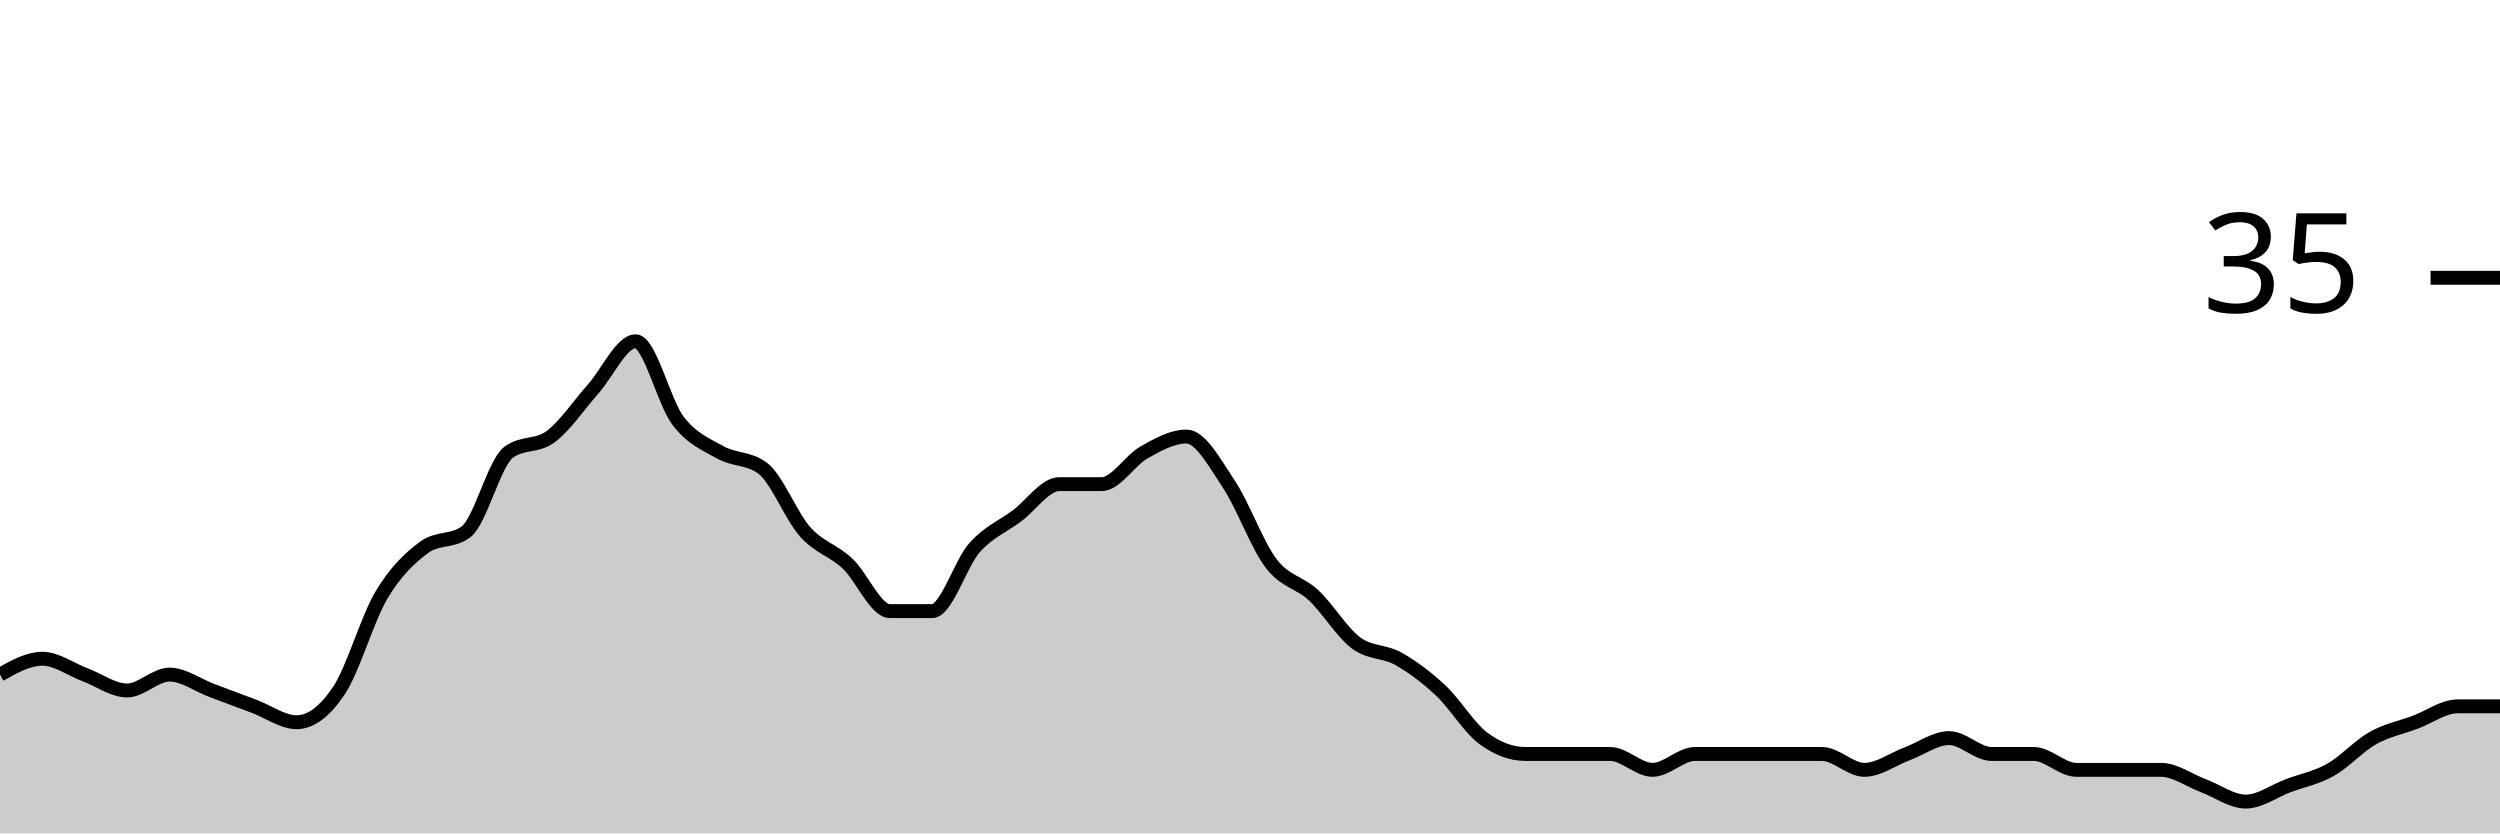
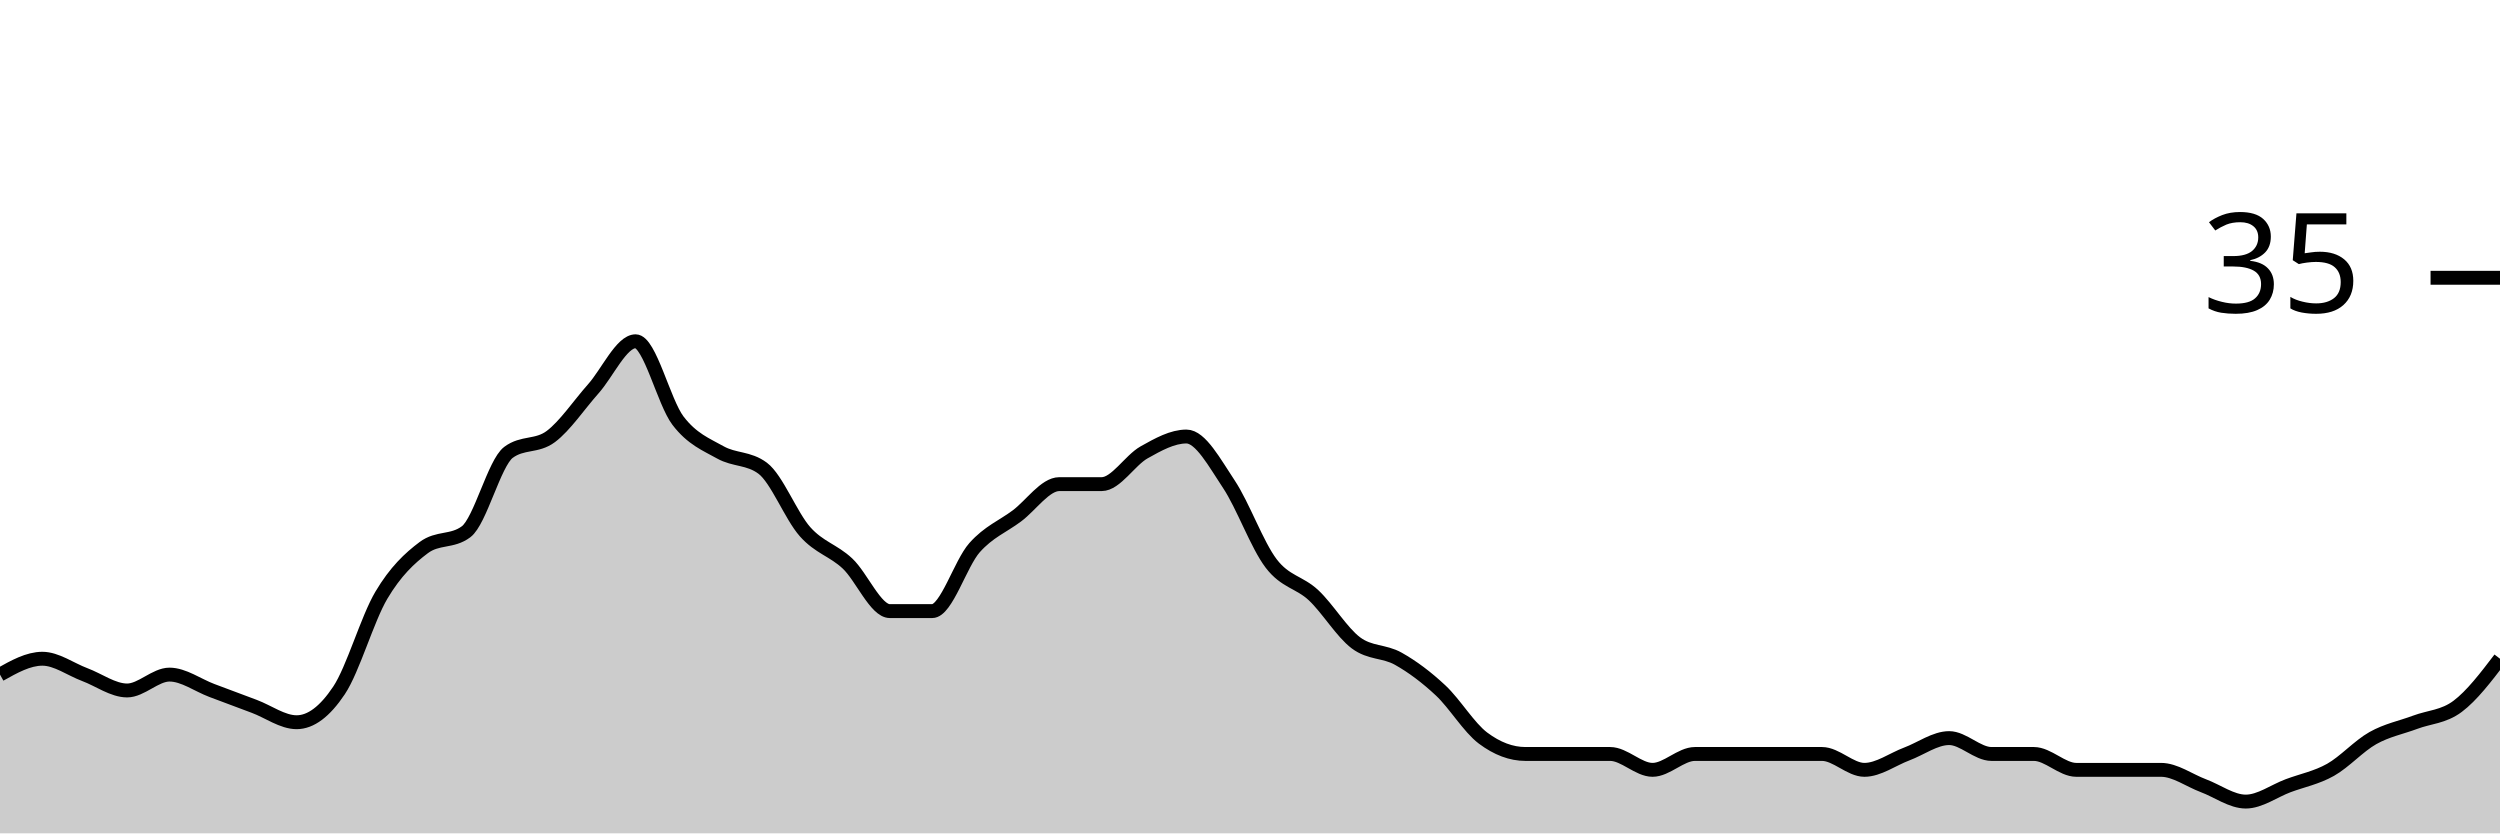
<svg xmlns="http://www.w3.org/2000/svg" viewBox="0 0 180 60">
  <g transform="translate(0,20)">
-     <path class="area" fill="rgba(0, 0, 0, 0.2)" d="M0,28.571C1.017,28,2.034,27.429,3.051,27.429C4.068,27.429,5.085,28.19,6.102,28.571C7.119,28.952,8.136,29.714,9.153,29.714C10.169,29.714,11.186,28.571,12.203,28.571C13.22,28.571,14.237,29.333,15.254,29.714C16.271,30.095,17.288,30.476,18.305,30.857C19.322,31.238,20.339,32,21.356,32C22.373,32,23.39,31.238,24.407,29.714C25.424,28.19,26.441,24.571,27.458,22.857C28.475,21.143,29.492,20.19,30.508,19.429C31.525,18.667,32.542,19.048,33.559,18.286C34.576,17.524,35.593,13.333,36.61,12.571C37.627,11.81,38.644,12.19,39.661,11.429C40.678,10.667,41.695,9.143,42.712,8C43.729,6.857,44.746,4.571,45.763,4.571C46.78,4.571,47.797,8.952,48.814,10.286C49.831,11.619,50.847,12,51.864,12.571C52.881,13.143,53.898,12.952,54.915,13.714C55.932,14.476,56.949,17.143,57.966,18.286C58.983,19.429,60,19.619,61.017,20.571C62.034,21.524,63.051,24,64.068,24C65.085,24,66.102,24,67.119,24C68.136,24,69.153,20.571,70.169,19.429C71.186,18.286,72.203,17.905,73.22,17.143C74.237,16.381,75.254,14.857,76.271,14.857C77.288,14.857,78.305,14.857,79.322,14.857C80.339,14.857,81.356,13.143,82.373,12.571C83.39,12,84.407,11.429,85.424,11.429C86.441,11.429,87.458,13.333,88.475,14.857C89.492,16.381,90.508,19.238,91.525,20.571C92.542,21.905,93.559,21.905,94.576,22.857C95.593,23.81,96.61,25.524,97.627,26.286C98.644,27.048,99.661,26.857,100.678,27.429C101.695,28,102.712,28.762,103.729,29.714C104.746,30.667,105.763,32.381,106.78,33.143C107.797,33.905,108.814,34.286,109.831,34.286C110.847,34.286,111.864,34.286,112.881,34.286C113.898,34.286,114.915,34.286,115.932,34.286C116.949,34.286,117.966,35.429,118.983,35.429C120,35.429,121.017,34.286,122.034,34.286C123.051,34.286,124.068,34.286,125.085,34.286C126.102,34.286,127.119,34.286,128.136,34.286C129.153,34.286,130.169,34.286,131.186,34.286C132.203,34.286,133.22,35.429,134.237,35.429C135.254,35.429,136.271,34.667,137.288,34.286C138.305,33.905,139.322,33.143,140.339,33.143C141.356,33.143,142.373,34.286,143.39,34.286C144.407,34.286,145.424,34.286,146.441,34.286C147.458,34.286,148.475,35.429,149.492,35.429C150.508,35.429,151.525,35.429,152.542,35.429C153.559,35.429,154.576,35.429,155.593,35.429C156.61,35.429,157.627,36.19,158.644,36.571C159.661,36.952,160.678,37.714,161.695,37.714C162.712,37.714,163.729,36.952,164.746,36.571C165.763,36.19,166.78,36,167.797,35.429C168.814,34.857,169.831,33.714,170.847,33.143C171.864,32.571,172.881,32.381,173.898,32C174.915,31.619,175.932,30.857,176.949,30.857C177.966,30.857,178.983,30.857,180,30.857L180,40C178.983,40,177.966,40,176.949,40C175.932,40,174.915,40,173.898,40C172.881,40,171.864,40,170.847,40C169.831,40,168.814,40,167.797,40C166.78,40,165.763,40,164.746,40C163.729,40,162.712,40,161.695,40C160.678,40,159.661,40,158.644,40C157.627,40,156.61,40,155.593,40C154.576,40,153.559,40,152.542,40C151.525,40,150.508,40,149.492,40C148.475,40,147.458,40,146.441,40C145.424,40,144.407,40,143.39,40C142.373,40,141.356,40,140.339,40C139.322,40,138.305,40,137.288,40C136.271,40,135.254,40,134.237,40C133.22,40,132.203,40,131.186,40C130.169,40,129.153,40,128.136,40C127.119,40,126.102,40,125.085,40C124.068,40,123.051,40,122.034,40C121.017,40,120,40,118.983,40C117.966,40,116.949,40,115.932,40C114.915,40,113.898,40,112.881,40C111.864,40,110.847,40,109.831,40C108.814,40,107.797,40,106.78,40C105.763,40,104.746,40,103.729,40C102.712,40,101.695,40,100.678,40C99.661,40,98.644,40,97.627,40C96.61,40,95.593,40,94.576,40C93.559,40,92.542,40,91.525,40C90.508,40,89.492,40,88.475,40C87.458,40,86.441,40,85.424,40C84.407,40,83.39,40,82.373,40C81.356,40,80.339,40,79.322,40C78.305,40,77.288,40,76.271,40C75.254,40,74.237,40,73.22,40C72.203,40,71.186,40,70.169,40C69.153,40,68.136,40,67.119,40C66.102,40,65.085,40,64.068,40C63.051,40,62.034,40,61.017,40C60,40,58.983,40,57.966,40C56.949,40,55.932,40,54.915,40C53.898,40,52.881,40,51.864,40C50.847,40,49.831,40,48.814,40C47.797,40,46.78,40,45.763,40C44.746,40,43.729,40,42.712,40C41.695,40,40.678,40,39.661,40C38.644,40,37.627,40,36.61,40C35.593,40,34.576,40,33.559,40C32.542,40,31.525,40,30.508,40C29.492,40,28.475,40,27.458,40C26.441,40,25.424,40,24.407,40C23.39,40,22.373,40,21.356,40C20.339,40,19.322,40,18.305,40C17.288,40,16.271,40,15.254,40C14.237,40,13.22,40,12.203,40C11.186,40,10.169,40,9.153,40C8.136,40,7.119,40,6.102,40C5.085,40,4.068,40,3.051,40C2.034,40,1.017,40,0,40Z" />
-     <path class="line" stroke="black" fill="none" d="M0,28.571C1.017,28,2.034,27.429,3.051,27.429C4.068,27.429,5.085,28.19,6.102,28.571C7.119,28.952,8.136,29.714,9.153,29.714C10.169,29.714,11.186,28.571,12.203,28.571C13.22,28.571,14.237,29.333,15.254,29.714C16.271,30.095,17.288,30.476,18.305,30.857C19.322,31.238,20.339,32,21.356,32C22.373,32,23.39,31.238,24.407,29.714C25.424,28.19,26.441,24.571,27.458,22.857C28.475,21.143,29.492,20.19,30.508,19.429C31.525,18.667,32.542,19.048,33.559,18.286C34.576,17.524,35.593,13.333,36.61,12.571C37.627,11.81,38.644,12.19,39.661,11.429C40.678,10.667,41.695,9.143,42.712,8C43.729,6.857,44.746,4.571,45.763,4.571C46.78,4.571,47.797,8.952,48.814,10.286C49.831,11.619,50.847,12,51.864,12.571C52.881,13.143,53.898,12.952,54.915,13.714C55.932,14.476,56.949,17.143,57.966,18.286C58.983,19.429,60,19.619,61.017,20.571C62.034,21.524,63.051,24,64.068,24C65.085,24,66.102,24,67.119,24C68.136,24,69.153,20.571,70.169,19.429C71.186,18.286,72.203,17.905,73.22,17.143C74.237,16.381,75.254,14.857,76.271,14.857C77.288,14.857,78.305,14.857,79.322,14.857C80.339,14.857,81.356,13.143,82.373,12.571C83.39,12,84.407,11.429,85.424,11.429C86.441,11.429,87.458,13.333,88.475,14.857C89.492,16.381,90.508,19.238,91.525,20.571C92.542,21.905,93.559,21.905,94.576,22.857C95.593,23.81,96.61,25.524,97.627,26.286C98.644,27.048,99.661,26.857,100.678,27.429C101.695,28,102.712,28.762,103.729,29.714C104.746,30.667,105.763,32.381,106.78,33.143C107.797,33.905,108.814,34.286,109.831,34.286C110.847,34.286,111.864,34.286,112.881,34.286C113.898,34.286,114.915,34.286,115.932,34.286C116.949,34.286,117.966,35.429,118.983,35.429C120,35.429,121.017,34.286,122.034,34.286C123.051,34.286,124.068,34.286,125.085,34.286C126.102,34.286,127.119,34.286,128.136,34.286C129.153,34.286,130.169,34.286,131.186,34.286C132.203,34.286,133.22,35.429,134.237,35.429C135.254,35.429,136.271,34.667,137.288,34.286C138.305,33.905,139.322,33.143,140.339,33.143C141.356,33.143,142.373,34.286,143.39,34.286C144.407,34.286,145.424,34.286,146.441,34.286C147.458,34.286,148.475,35.429,149.492,35.429C150.508,35.429,151.525,35.429,152.542,35.429C153.559,35.429,154.576,35.429,155.593,35.429C156.61,35.429,157.627,36.19,158.644,36.571C159.661,36.952,160.678,37.714,161.695,37.714C162.712,37.714,163.729,36.952,164.746,36.571C165.763,36.19,166.78,36,167.797,35.429C168.814,34.857,169.831,33.714,170.847,33.143C171.864,32.571,172.881,32.381,173.898,32C174.915,31.619,175.932,30.857,176.949,30.857C177.966,30.857,178.983,30.857,180,30.857" />
+     <path class="area" fill="rgba(0, 0, 0, 0.2)" d="M0,28.571C1.017,28,2.034,27.429,3.051,27.429C4.068,27.429,5.085,28.19,6.102,28.571C7.119,28.952,8.136,29.714,9.153,29.714C10.169,29.714,11.186,28.571,12.203,28.571C13.22,28.571,14.237,29.333,15.254,29.714C16.271,30.095,17.288,30.476,18.305,30.857C19.322,31.238,20.339,32,21.356,32C22.373,32,23.39,31.238,24.407,29.714C25.424,28.19,26.441,24.571,27.458,22.857C28.475,21.143,29.492,20.19,30.508,19.429C31.525,18.667,32.542,19.048,33.559,18.286C34.576,17.524,35.593,13.333,36.61,12.571C37.627,11.81,38.644,12.19,39.661,11.429C40.678,10.667,41.695,9.143,42.712,8C43.729,6.857,44.746,4.571,45.763,4.571C46.78,4.571,47.797,8.952,48.814,10.286C49.831,11.619,50.847,12,51.864,12.571C52.881,13.143,53.898,12.952,54.915,13.714C55.932,14.476,56.949,17.143,57.966,18.286C58.983,19.429,60,19.619,61.017,20.571C62.034,21.524,63.051,24,64.068,24C65.085,24,66.102,24,67.119,24C68.136,24,69.153,20.571,70.169,19.429C71.186,18.286,72.203,17.905,73.22,17.143C74.237,16.381,75.254,14.857,76.271,14.857C77.288,14.857,78.305,14.857,79.322,14.857C80.339,14.857,81.356,13.143,82.373,12.571C83.39,12,84.407,11.429,85.424,11.429C86.441,11.429,87.458,13.333,88.475,14.857C89.492,16.381,90.508,19.238,91.525,20.571C92.542,21.905,93.559,21.905,94.576,22.857C95.593,23.81,96.61,25.524,97.627,26.286C98.644,27.048,99.661,26.857,100.678,27.429C101.695,28,102.712,28.762,103.729,29.714C104.746,30.667,105.763,32.381,106.78,33.143C107.797,33.905,108.814,34.286,109.831,34.286C110.847,34.286,111.864,34.286,112.881,34.286C113.898,34.286,114.915,34.286,115.932,34.286C116.949,34.286,117.966,35.429,118.983,35.429C120,35.429,121.017,34.286,122.034,34.286C123.051,34.286,124.068,34.286,125.085,34.286C126.102,34.286,127.119,34.286,128.136,34.286C129.153,34.286,130.169,34.286,131.186,34.286C132.203,34.286,133.22,35.429,134.237,35.429C135.254,35.429,136.271,34.667,137.288,34.286C138.305,33.905,139.322,33.143,140.339,33.143C141.356,33.143,142.373,34.286,143.39,34.286C144.407,34.286,145.424,34.286,146.441,34.286C147.458,34.286,148.475,35.429,149.492,35.429C150.508,35.429,151.525,35.429,152.542,35.429C153.559,35.429,154.576,35.429,155.593,35.429C156.61,35.429,157.627,36.19,158.644,36.571C159.661,36.952,160.678,37.714,161.695,37.714C162.712,37.714,163.729,36.952,164.746,36.571C165.763,36.19,166.78,36,167.797,35.429C168.814,34.857,169.831,33.714,170.847,33.143C171.864,32.571,172.881,32.381,173.898,32C174.915,31.619,175.932,31.619,176.949,30.857C177.966,30.095,178.983,28.762,180,27.429L180,40C178.983,40,177.966,40,176.949,40C175.932,40,174.915,40,173.898,40C172.881,40,171.864,40,170.847,40C169.831,40,168.814,40,167.797,40C166.78,40,165.763,40,164.746,40C163.729,40,162.712,40,161.695,40C160.678,40,159.661,40,158.644,40C157.627,40,156.61,40,155.593,40C154.576,40,153.559,40,152.542,40C151.525,40,150.508,40,149.492,40C148.475,40,147.458,40,146.441,40C145.424,40,144.407,40,143.39,40C142.373,40,141.356,40,140.339,40C139.322,40,138.305,40,137.288,40C136.271,40,135.254,40,134.237,40C133.22,40,132.203,40,131.186,40C130.169,40,129.153,40,128.136,40C127.119,40,126.102,40,125.085,40C124.068,40,123.051,40,122.034,40C121.017,40,120,40,118.983,40C117.966,40,116.949,40,115.932,40C114.915,40,113.898,40,112.881,40C111.864,40,110.847,40,109.831,40C108.814,40,107.797,40,106.78,40C105.763,40,104.746,40,103.729,40C102.712,40,101.695,40,100.678,40C99.661,40,98.644,40,97.627,40C96.61,40,95.593,40,94.576,40C93.559,40,92.542,40,91.525,40C90.508,40,89.492,40,88.475,40C87.458,40,86.441,40,85.424,40C84.407,40,83.39,40,82.373,40C81.356,40,80.339,40,79.322,40C78.305,40,77.288,40,76.271,40C75.254,40,74.237,40,73.22,40C72.203,40,71.186,40,70.169,40C69.153,40,68.136,40,67.119,40C66.102,40,65.085,40,64.068,40C63.051,40,62.034,40,61.017,40C60,40,58.983,40,57.966,40C56.949,40,55.932,40,54.915,40C53.898,40,52.881,40,51.864,40C50.847,40,49.831,40,48.814,40C47.797,40,46.78,40,45.763,40C44.746,40,43.729,40,42.712,40C41.695,40,40.678,40,39.661,40C38.644,40,37.627,40,36.61,40C35.593,40,34.576,40,33.559,40C32.542,40,31.525,40,30.508,40C29.492,40,28.475,40,27.458,40C26.441,40,25.424,40,24.407,40C23.39,40,22.373,40,21.356,40C20.339,40,19.322,40,18.305,40C17.288,40,16.271,40,15.254,40C14.237,40,13.22,40,12.203,40C11.186,40,10.169,40,9.153,40C8.136,40,7.119,40,6.102,40C5.085,40,4.068,40,3.051,40C2.034,40,1.017,40,0,40Z" />
+     <path class="line" stroke="black" fill="none" d="M0,28.571C1.017,28,2.034,27.429,3.051,27.429C4.068,27.429,5.085,28.19,6.102,28.571C7.119,28.952,8.136,29.714,9.153,29.714C10.169,29.714,11.186,28.571,12.203,28.571C13.22,28.571,14.237,29.333,15.254,29.714C16.271,30.095,17.288,30.476,18.305,30.857C19.322,31.238,20.339,32,21.356,32C22.373,32,23.39,31.238,24.407,29.714C25.424,28.19,26.441,24.571,27.458,22.857C28.475,21.143,29.492,20.19,30.508,19.429C31.525,18.667,32.542,19.048,33.559,18.286C34.576,17.524,35.593,13.333,36.61,12.571C37.627,11.81,38.644,12.19,39.661,11.429C40.678,10.667,41.695,9.143,42.712,8C43.729,6.857,44.746,4.571,45.763,4.571C46.78,4.571,47.797,8.952,48.814,10.286C49.831,11.619,50.847,12,51.864,12.571C52.881,13.143,53.898,12.952,54.915,13.714C55.932,14.476,56.949,17.143,57.966,18.286C58.983,19.429,60,19.619,61.017,20.571C62.034,21.524,63.051,24,64.068,24C65.085,24,66.102,24,67.119,24C68.136,24,69.153,20.571,70.169,19.429C71.186,18.286,72.203,17.905,73.22,17.143C74.237,16.381,75.254,14.857,76.271,14.857C77.288,14.857,78.305,14.857,79.322,14.857C80.339,14.857,81.356,13.143,82.373,12.571C83.39,12,84.407,11.429,85.424,11.429C86.441,11.429,87.458,13.333,88.475,14.857C89.492,16.381,90.508,19.238,91.525,20.571C92.542,21.905,93.559,21.905,94.576,22.857C95.593,23.81,96.61,25.524,97.627,26.286C98.644,27.048,99.661,26.857,100.678,27.429C101.695,28,102.712,28.762,103.729,29.714C104.746,30.667,105.763,32.381,106.78,33.143C107.797,33.905,108.814,34.286,109.831,34.286C110.847,34.286,111.864,34.286,112.881,34.286C113.898,34.286,114.915,34.286,115.932,34.286C116.949,34.286,117.966,35.429,118.983,35.429C120,35.429,121.017,34.286,122.034,34.286C123.051,34.286,124.068,34.286,125.085,34.286C126.102,34.286,127.119,34.286,128.136,34.286C129.153,34.286,130.169,34.286,131.186,34.286C132.203,34.286,133.22,35.429,134.237,35.429C135.254,35.429,136.271,34.667,137.288,34.286C138.305,33.905,139.322,33.143,140.339,33.143C141.356,33.143,142.373,34.286,143.39,34.286C144.407,34.286,145.424,34.286,146.441,34.286C147.458,34.286,148.475,35.429,149.492,35.429C150.508,35.429,151.525,35.429,152.542,35.429C153.559,35.429,154.576,35.429,155.593,35.429C156.61,35.429,157.627,36.19,158.644,36.571C159.661,36.952,160.678,37.714,161.695,37.714C162.712,37.714,163.729,36.952,164.746,36.571C165.763,36.19,166.78,36,167.797,35.429C168.814,34.857,169.831,33.714,170.847,33.143C171.864,32.571,172.881,32.381,173.898,32C174.915,31.619,175.932,31.619,176.949,30.857C177.966,30.095,178.983,28.762,180,27.429" />
    <path class="axis-ceiling" stroke-width="1" stroke="black" fill="none" d="M175,0L180,0" />
    <text class="axis-ceiling-label" font-family="sans-serif" text-anchor="end" font-size="10px" x="170" y="2.5">35</text>
  </g>
</svg>
